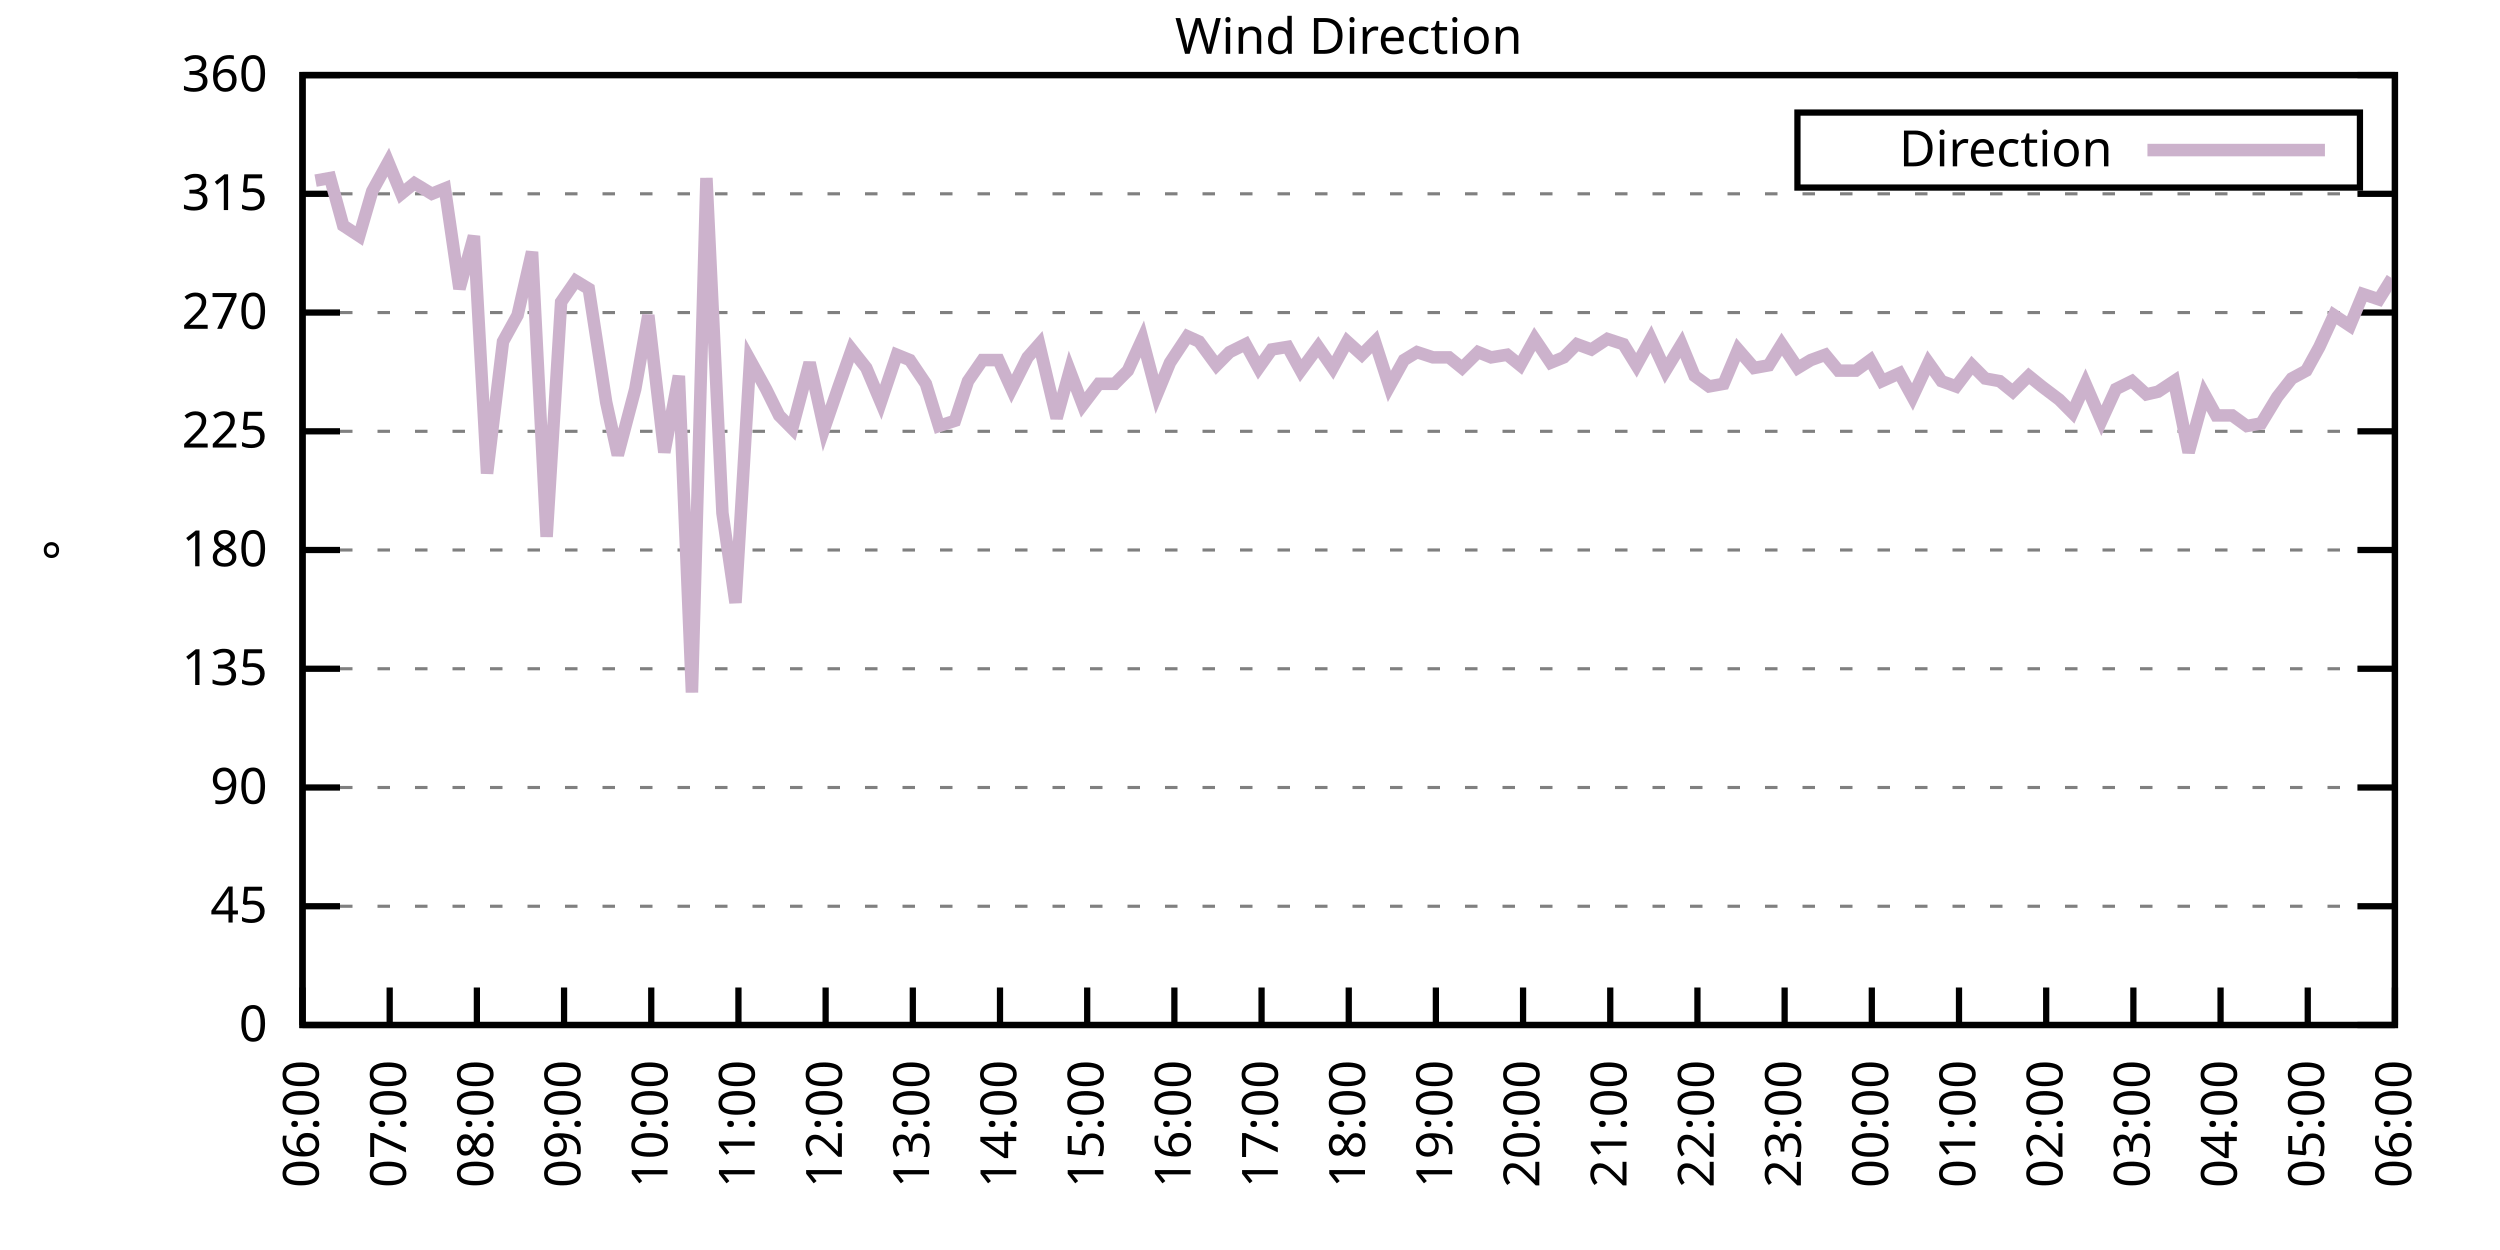
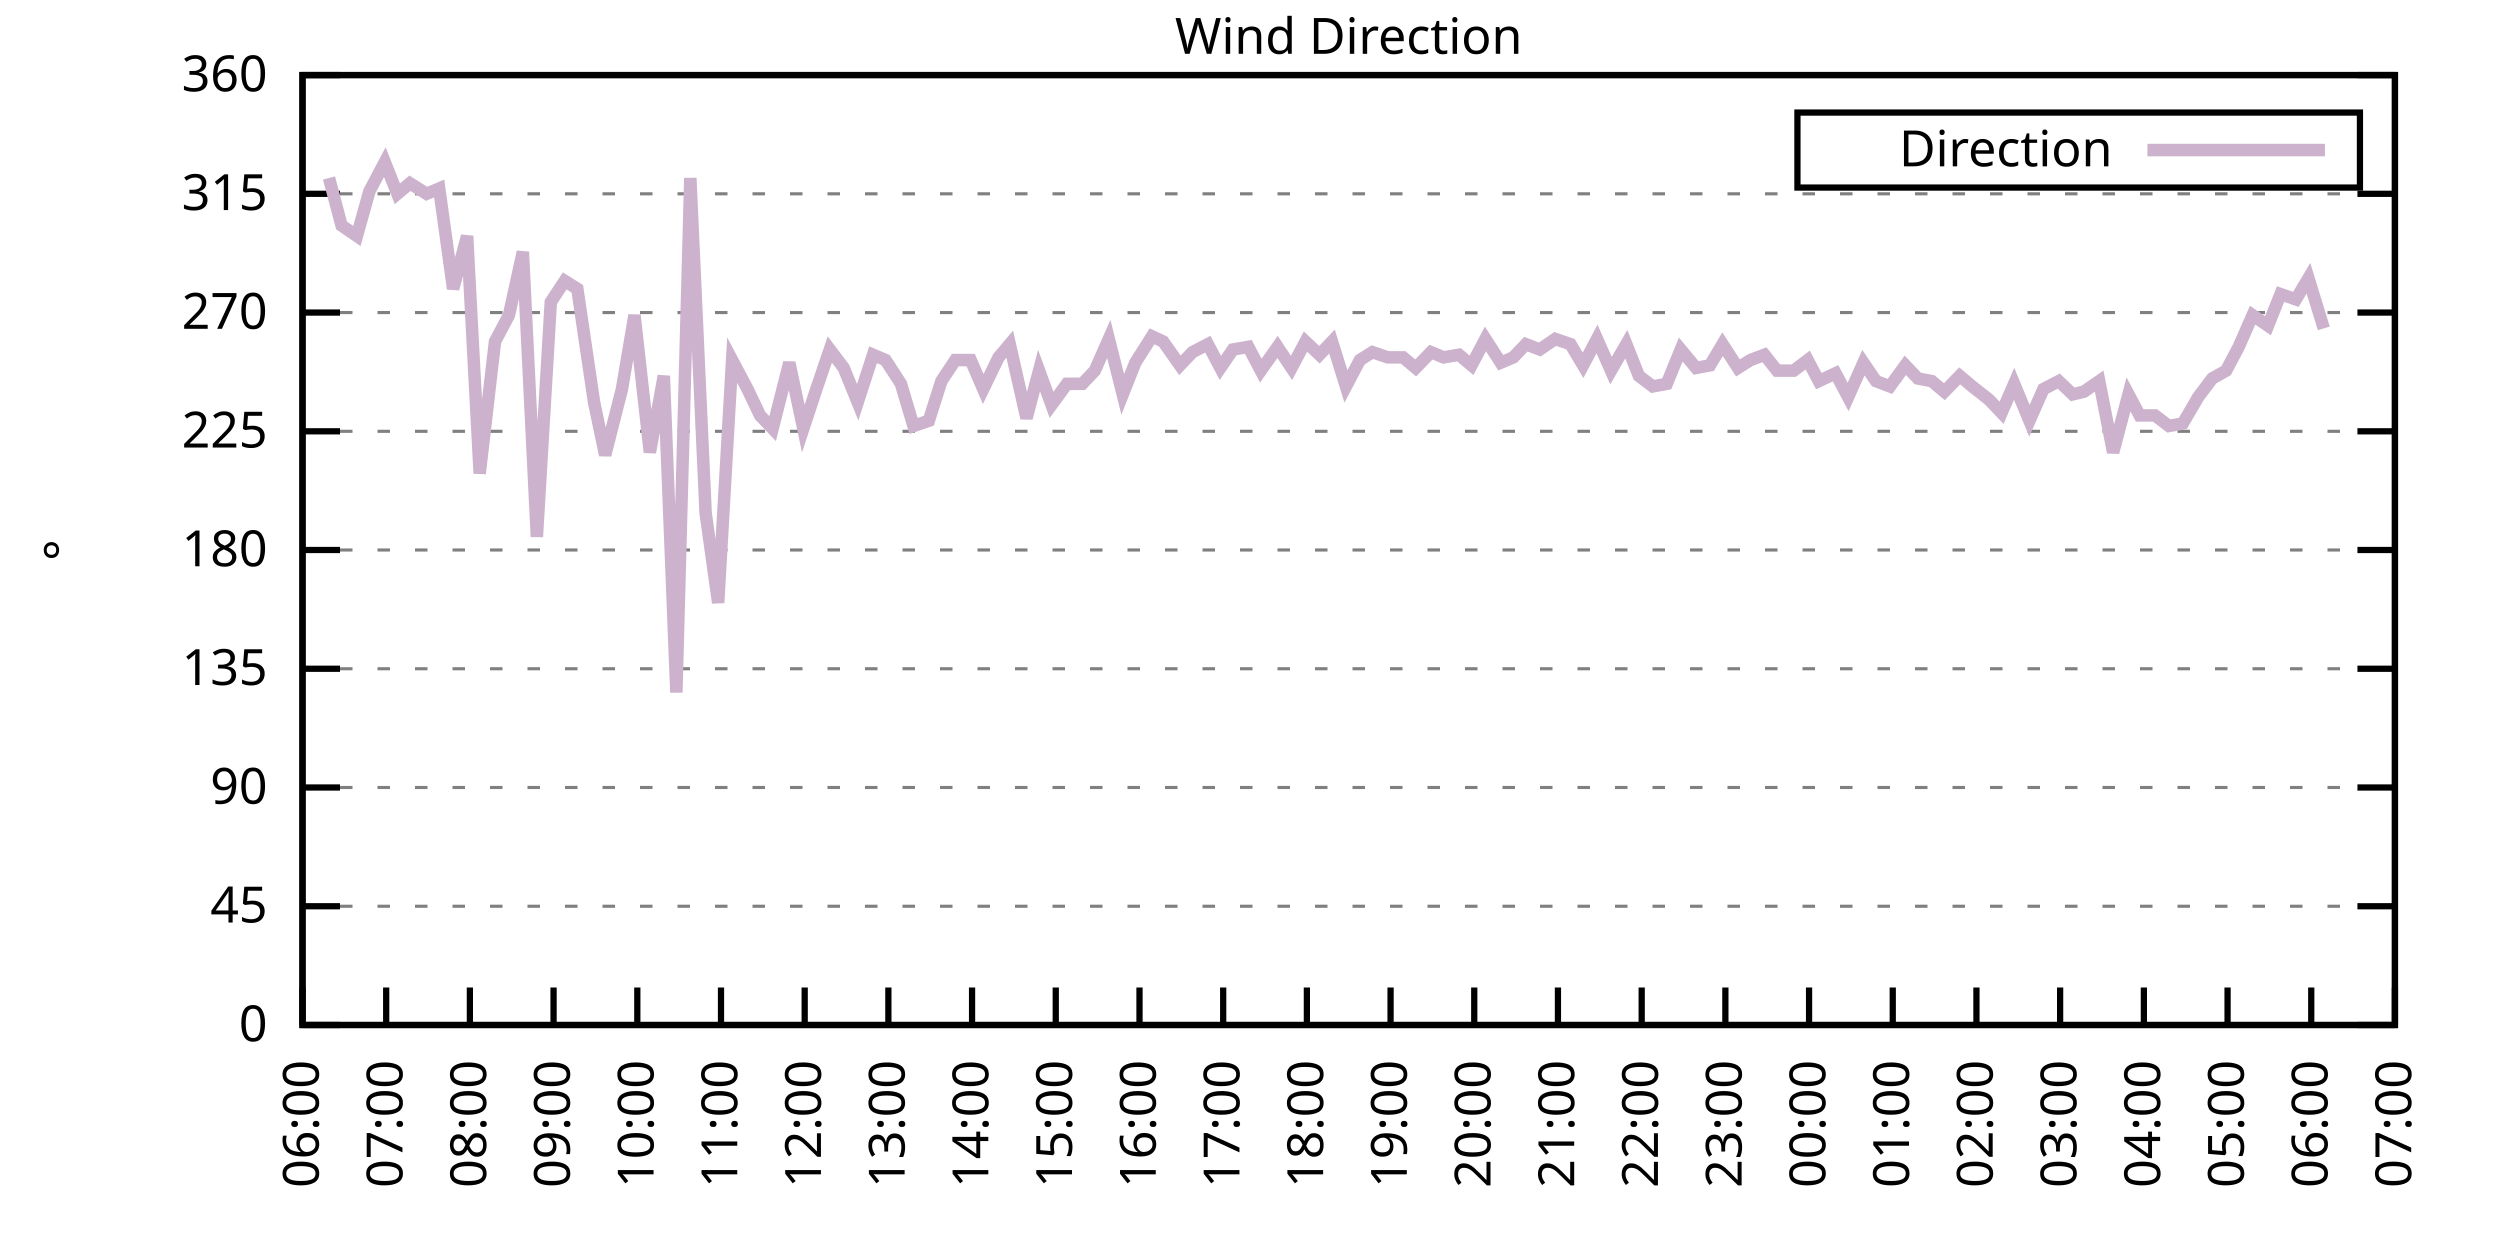
<svg xmlns="http://www.w3.org/2000/svg" xmlns:xlink="http://www.w3.org/1999/xlink" width="400" height="200" viewBox="0 0 400 200">
  <g id="gnuplot_canvas">
    <rect x="0" y="0" width="400" height="200" fill="none" />
    <defs>
      <circle id="gpDot" r="0.5" stroke-width="0.5" stroke="currentColor" />
      <path id="gpPt0" stroke-width="0.333" stroke="currentColor" d="M-1,0 h2 M0,-1 v2" />
      <path id="gpPt1" stroke-width="0.333" stroke="currentColor" d="M-1,-1 L1,1 M1,-1 L-1,1" />
      <path id="gpPt2" stroke-width="0.333" stroke="currentColor" d="M-1,0 L1,0 M0,-1 L0,1 M-1,-1 L1,1 M-1,1 L1,-1" />
      <rect id="gpPt3" stroke-width="0.333" stroke="currentColor" x="-1" y="-1" width="2" height="2" />
      <rect id="gpPt4" stroke-width="0.333" stroke="currentColor" fill="currentColor" x="-1" y="-1" width="2" height="2" />
      <circle id="gpPt5" stroke-width="0.333" stroke="currentColor" cx="0" cy="0" r="1" />
      <use xlink:href="#gpPt5" id="gpPt6" fill="currentColor" stroke="none" />
      <path id="gpPt7" stroke-width="0.333" stroke="currentColor" d="M0,-1.33 L-1.33,0.67 L1.33,0.67 z" />
      <use xlink:href="#gpPt7" id="gpPt8" fill="currentColor" stroke="none" />
      <use xlink:href="#gpPt7" id="gpPt9" stroke="currentColor" transform="rotate(180)" />
      <use xlink:href="#gpPt9" id="gpPt10" fill="currentColor" stroke="none" />
      <use xlink:href="#gpPt3" id="gpPt11" stroke="currentColor" transform="rotate(45)" />
      <use xlink:href="#gpPt11" id="gpPt12" fill="currentColor" stroke="none" />
      <path id="gpPt13" stroke-width="0.333" stroke="currentColor" d="M0,1.330 L1.265,0.411 L0.782,-1.067 L-0.782,-1.076 L-1.265,0.411 z" />
      <use xlink:href="#gpPt13" id="gpPt14" fill="currentColor" stroke="none" />
      <filter id="textbox" filterUnits="objectBoundingBox" x="0" y="0" height="1" width="1">
        <feFlood flood-color="white" flood-opacity="1" result="bgnd" />
        <feComposite in="SourceGraphic" in2="bgnd" operator="atop" />
      </filter>
      <filter id="greybox" filterUnits="objectBoundingBox" x="0" y="0" height="1" width="1">
        <feFlood flood-color="lightgrey" flood-opacity="1" result="grey" />
        <feComposite in="SourceGraphic" in2="grey" operator="atop" />
      </filter>
    </defs>
    <g fill="none" color="white" stroke="currentColor" stroke-width="1.00" stroke-linecap="butt" stroke-linejoin="miter">
</g>
    <g fill="none" color="black" stroke="currentColor" stroke-width="1.00" stroke-linecap="butt" stroke-linejoin="miter">
      <g stroke="none" shape-rendering="crispEdges">
        <polygon fill="rgb(255, 255, 255)" points="48.40,164.00 383.18,164.00 383.18,12.02 48.40,12.02 " />
      </g>
    </g>
    <g fill="none" color="black" stroke="currentColor" stroke-width="1.00" stroke-linecap="butt" stroke-linejoin="miter">
</g>
    <g fill="none" color="black" stroke="black" stroke-width="0.50" stroke-linecap="butt" stroke-linejoin="miter">
</g>
    <g fill="none" color="gray" stroke="currentColor" stroke-width="0.50" stroke-linecap="butt" stroke-linejoin="miter">
      <path stroke="gray" stroke-dasharray="2,4" class="gridline" d="M48.40,164.00 L383.19,164.00  " />
    </g>
    <g fill="none" color="gray" stroke="gray" stroke-width="1.00" stroke-linecap="butt" stroke-linejoin="miter">
</g>
    <g fill="none" color="black" stroke="currentColor" stroke-width="1.00" stroke-linecap="butt" stroke-linejoin="miter">
      <path stroke="black" d="M48.40,164.00 L54.40,164.00 M383.19,164.00 L377.19,164.00  " />
      <g transform="translate(42.80,166.60)" stroke="none" fill="black" font-family="Sans" font-size="8.00" text-anchor="end">
        <text>
          <tspan font-family="Sans"> 0</tspan>
        </text>
      </g>
    </g>
    <g fill="none" color="black" stroke="currentColor" stroke-width="1.00" stroke-linecap="butt" stroke-linejoin="miter">
</g>
    <g fill="none" color="black" stroke="black" stroke-width="0.50" stroke-linecap="butt" stroke-linejoin="miter">
</g>
    <g fill="none" color="gray" stroke="currentColor" stroke-width="0.50" stroke-linecap="butt" stroke-linejoin="miter">
      <path stroke="gray" stroke-dasharray="2,4" class="gridline" d="M48.40,145.00 L383.19,145.00  " />
    </g>
    <g fill="none" color="gray" stroke="gray" stroke-width="1.00" stroke-linecap="butt" stroke-linejoin="miter">
</g>
    <g fill="none" color="black" stroke="currentColor" stroke-width="1.00" stroke-linecap="butt" stroke-linejoin="miter">
      <path stroke="black" d="M48.40,145.00 L54.40,145.00 M383.19,145.00 L377.19,145.00  " />
      <g transform="translate(42.80,147.60)" stroke="none" fill="black" font-family="Sans" font-size="8.00" text-anchor="end">
        <text>
          <tspan font-family="Sans"> 45</tspan>
        </text>
      </g>
    </g>
    <g fill="none" color="black" stroke="currentColor" stroke-width="1.00" stroke-linecap="butt" stroke-linejoin="miter">
</g>
    <g fill="none" color="black" stroke="black" stroke-width="0.50" stroke-linecap="butt" stroke-linejoin="miter">
</g>
    <g fill="none" color="gray" stroke="currentColor" stroke-width="0.50" stroke-linecap="butt" stroke-linejoin="miter">
      <path stroke="gray" stroke-dasharray="2,4" class="gridline" d="M48.40,126.00 L383.19,126.00  " />
    </g>
    <g fill="none" color="gray" stroke="gray" stroke-width="1.00" stroke-linecap="butt" stroke-linejoin="miter">
</g>
    <g fill="none" color="black" stroke="currentColor" stroke-width="1.00" stroke-linecap="butt" stroke-linejoin="miter">
      <path stroke="black" d="M48.40,126.00 L54.40,126.00 M383.19,126.00 L377.19,126.00  " />
      <g transform="translate(42.80,128.60)" stroke="none" fill="black" font-family="Sans" font-size="8.00" text-anchor="end">
        <text>
          <tspan font-family="Sans"> 90</tspan>
        </text>
      </g>
    </g>
    <g fill="none" color="black" stroke="currentColor" stroke-width="1.00" stroke-linecap="butt" stroke-linejoin="miter">
</g>
    <g fill="none" color="black" stroke="black" stroke-width="0.50" stroke-linecap="butt" stroke-linejoin="miter">
</g>
    <g fill="none" color="gray" stroke="currentColor" stroke-width="0.50" stroke-linecap="butt" stroke-linejoin="miter">
      <path stroke="gray" stroke-dasharray="2,4" class="gridline" d="M48.40,107.00 L383.19,107.00  " />
    </g>
    <g fill="none" color="gray" stroke="gray" stroke-width="1.00" stroke-linecap="butt" stroke-linejoin="miter">
</g>
    <g fill="none" color="black" stroke="currentColor" stroke-width="1.00" stroke-linecap="butt" stroke-linejoin="miter">
      <path stroke="black" d="M48.40,107.00 L54.40,107.00 M383.19,107.00 L377.19,107.00  " />
      <g transform="translate(42.80,109.60)" stroke="none" fill="black" font-family="Sans" font-size="8.00" text-anchor="end">
        <text>
          <tspan font-family="Sans"> 135</tspan>
        </text>
      </g>
    </g>
    <g fill="none" color="black" stroke="currentColor" stroke-width="1.00" stroke-linecap="butt" stroke-linejoin="miter">
</g>
    <g fill="none" color="black" stroke="black" stroke-width="0.50" stroke-linecap="butt" stroke-linejoin="miter">
</g>
    <g fill="none" color="gray" stroke="currentColor" stroke-width="0.50" stroke-linecap="butt" stroke-linejoin="miter">
      <path stroke="gray" stroke-dasharray="2,4" class="gridline" d="M48.40,88.00 L383.19,88.00  " />
    </g>
    <g fill="none" color="gray" stroke="gray" stroke-width="1.00" stroke-linecap="butt" stroke-linejoin="miter">
</g>
    <g fill="none" color="black" stroke="currentColor" stroke-width="1.00" stroke-linecap="butt" stroke-linejoin="miter">
      <path stroke="black" d="M48.40,88.00 L54.40,88.00 M383.19,88.00 L377.19,88.00  " />
      <g transform="translate(42.80,90.60)" stroke="none" fill="black" font-family="Sans" font-size="8.00" text-anchor="end">
        <text>
          <tspan font-family="Sans"> 180</tspan>
        </text>
      </g>
    </g>
    <g fill="none" color="black" stroke="currentColor" stroke-width="1.00" stroke-linecap="butt" stroke-linejoin="miter">
</g>
    <g fill="none" color="black" stroke="black" stroke-width="0.50" stroke-linecap="butt" stroke-linejoin="miter">
</g>
    <g fill="none" color="gray" stroke="currentColor" stroke-width="0.50" stroke-linecap="butt" stroke-linejoin="miter">
      <path stroke="gray" stroke-dasharray="2,4" class="gridline" d="M48.40,69.01 L383.19,69.01  " />
    </g>
    <g fill="none" color="gray" stroke="gray" stroke-width="1.00" stroke-linecap="butt" stroke-linejoin="miter">
</g>
    <g fill="none" color="black" stroke="currentColor" stroke-width="1.00" stroke-linecap="butt" stroke-linejoin="miter">
      <path stroke="black" d="M48.40,69.01 L54.40,69.01 M383.19,69.01 L377.19,69.01  " />
      <g transform="translate(42.80,71.61)" stroke="none" fill="black" font-family="Sans" font-size="8.00" text-anchor="end">
        <text>
          <tspan font-family="Sans"> 225</tspan>
        </text>
      </g>
    </g>
    <g fill="none" color="black" stroke="currentColor" stroke-width="1.00" stroke-linecap="butt" stroke-linejoin="miter">
</g>
    <g fill="none" color="black" stroke="black" stroke-width="0.50" stroke-linecap="butt" stroke-linejoin="miter">
</g>
    <g fill="none" color="gray" stroke="currentColor" stroke-width="0.50" stroke-linecap="butt" stroke-linejoin="miter">
      <path stroke="gray" stroke-dasharray="2,4" class="gridline" d="M48.40,50.01 L383.19,50.01  " />
    </g>
    <g fill="none" color="gray" stroke="gray" stroke-width="1.00" stroke-linecap="butt" stroke-linejoin="miter">
</g>
    <g fill="none" color="black" stroke="currentColor" stroke-width="1.00" stroke-linecap="butt" stroke-linejoin="miter">
      <path stroke="black" d="M48.40,50.01 L54.40,50.01 M383.19,50.01 L377.19,50.01  " />
      <g transform="translate(42.80,52.61)" stroke="none" fill="black" font-family="Sans" font-size="8.00" text-anchor="end">
        <text>
          <tspan font-family="Sans"> 270</tspan>
        </text>
      </g>
    </g>
    <g fill="none" color="black" stroke="currentColor" stroke-width="1.00" stroke-linecap="butt" stroke-linejoin="miter">
</g>
    <g fill="none" color="black" stroke="black" stroke-width="0.50" stroke-linecap="butt" stroke-linejoin="miter">
</g>
    <g fill="none" color="gray" stroke="currentColor" stroke-width="0.50" stroke-linecap="butt" stroke-linejoin="miter">
      <path stroke="gray" stroke-dasharray="2,4" class="gridline" d="M48.40,31.01 L383.19,31.01  " />
    </g>
    <g fill="none" color="gray" stroke="gray" stroke-width="1.00" stroke-linecap="butt" stroke-linejoin="miter">
</g>
    <g fill="none" color="black" stroke="currentColor" stroke-width="1.00" stroke-linecap="butt" stroke-linejoin="miter">
      <path stroke="black" d="M48.40,31.01 L54.40,31.01 M383.19,31.01 L377.19,31.01  " />
      <g transform="translate(42.80,33.61)" stroke="none" fill="black" font-family="Sans" font-size="8.00" text-anchor="end">
        <text>
          <tspan font-family="Sans"> 315</tspan>
        </text>
      </g>
    </g>
    <g fill="none" color="black" stroke="currentColor" stroke-width="1.00" stroke-linecap="butt" stroke-linejoin="miter">
</g>
    <g fill="none" color="black" stroke="black" stroke-width="0.50" stroke-linecap="butt" stroke-linejoin="miter">
</g>
    <g fill="none" color="gray" stroke="currentColor" stroke-width="0.50" stroke-linecap="butt" stroke-linejoin="miter">
      <path stroke="gray" stroke-dasharray="2,4" class="gridline" d="M48.40,12.01 L383.19,12.01  " />
    </g>
    <g fill="none" color="gray" stroke="gray" stroke-width="1.00" stroke-linecap="butt" stroke-linejoin="miter">
</g>
    <g fill="none" color="black" stroke="currentColor" stroke-width="1.00" stroke-linecap="butt" stroke-linejoin="miter">
      <path stroke="black" d="M48.40,12.01 L54.40,12.01 M383.19,12.01 L377.19,12.01  " />
      <g transform="translate(42.80,14.61)" stroke="none" fill="black" font-family="Sans" font-size="8.00" text-anchor="end">
        <text>
          <tspan font-family="Sans"> 360</tspan>
        </text>
      </g>
    </g>
    <g fill="none" color="black" stroke="currentColor" stroke-width="1.00" stroke-linecap="butt" stroke-linejoin="miter">
      <path stroke="black" d="M48.40,164.00 L48.40,158.00  " />
      <g transform="translate(51.00,169.60) rotate(270.00)" stroke="none" fill="black" font-family="Sans" font-size="8.00" text-anchor="end">
        <text>
          <tspan font-family="Sans">06:00</tspan>
        </text>
      </g>
    </g>
    <g fill="none" color="black" stroke="currentColor" stroke-width="1.00" stroke-linecap="butt" stroke-linejoin="miter">
-       <path stroke="black" d="M62.35,164.00 L62.35,158.00  " />
-       <g transform="translate(64.95,169.60) rotate(270.00)" stroke="none" fill="black" font-family="Sans" font-size="8.00" text-anchor="end">
+       <path stroke="black" d="M61.79,164.00 L61.79,158.00  " />
+       <g transform="translate(64.39,169.60) rotate(270.00)" stroke="none" fill="black" font-family="Sans" font-size="8.00" text-anchor="end">
        <text>
          <tspan font-family="Sans">07:00</tspan>
        </text>
      </g>
    </g>
    <g fill="none" color="black" stroke="currentColor" stroke-width="1.00" stroke-linecap="butt" stroke-linejoin="miter">
-       <path stroke="black" d="M76.30,164.00 L76.30,158.00  " />
-       <g transform="translate(78.90,169.60) rotate(270.00)" stroke="none" fill="black" font-family="Sans" font-size="8.00" text-anchor="end">
+       <path stroke="black" d="M75.18,164.00 L75.18,158.00  " />
+       <g transform="translate(77.78,169.60) rotate(270.00)" stroke="none" fill="black" font-family="Sans" font-size="8.00" text-anchor="end">
        <text>
          <tspan font-family="Sans">08:00</tspan>
        </text>
      </g>
    </g>
    <g fill="none" color="black" stroke="currentColor" stroke-width="1.00" stroke-linecap="butt" stroke-linejoin="miter">
-       <path stroke="black" d="M90.25,164.00 L90.25,158.00  " />
-       <g transform="translate(92.85,169.60) rotate(270.00)" stroke="none" fill="black" font-family="Sans" font-size="8.00" text-anchor="end">
+       <path stroke="black" d="M88.57,164.00 L88.57,158.00  " />
+       <g transform="translate(91.17,169.60) rotate(270.00)" stroke="none" fill="black" font-family="Sans" font-size="8.00" text-anchor="end">
        <text>
          <tspan font-family="Sans">09:00</tspan>
        </text>
      </g>
    </g>
    <g fill="none" color="black" stroke="currentColor" stroke-width="1.00" stroke-linecap="butt" stroke-linejoin="miter">
-       <path stroke="black" d="M104.20,164.00 L104.20,158.00  " />
-       <g transform="translate(106.80,169.60) rotate(270.00)" stroke="none" fill="black" font-family="Sans" font-size="8.00" text-anchor="end">
+       <path stroke="black" d="M101.97,164.00 L101.97,158.00  " />
+       <g transform="translate(104.57,169.60) rotate(270.00)" stroke="none" fill="black" font-family="Sans" font-size="8.00" text-anchor="end">
        <text>
          <tspan font-family="Sans">10:00</tspan>
        </text>
      </g>
    </g>
    <g fill="none" color="black" stroke="currentColor" stroke-width="1.00" stroke-linecap="butt" stroke-linejoin="miter">
-       <path stroke="black" d="M118.15,164.00 L118.15,158.00  " />
-       <g transform="translate(120.75,169.60) rotate(270.00)" stroke="none" fill="black" font-family="Sans" font-size="8.00" text-anchor="end">
+       <path stroke="black" d="M115.36,164.00 L115.36,158.00  " />
+       <g transform="translate(117.96,169.60) rotate(270.00)" stroke="none" fill="black" font-family="Sans" font-size="8.00" text-anchor="end">
        <text>
          <tspan font-family="Sans">11:00</tspan>
        </text>
      </g>
    </g>
    <g fill="none" color="black" stroke="currentColor" stroke-width="1.00" stroke-linecap="butt" stroke-linejoin="miter">
-       <path stroke="black" d="M132.10,164.00 L132.10,158.00  " />
-       <g transform="translate(134.70,169.60) rotate(270.00)" stroke="none" fill="black" font-family="Sans" font-size="8.00" text-anchor="end">
+       <path stroke="black" d="M128.75,164.00 L128.75,158.00  " />
+       <g transform="translate(131.35,169.60) rotate(270.00)" stroke="none" fill="black" font-family="Sans" font-size="8.00" text-anchor="end">
        <text>
          <tspan font-family="Sans">12:00</tspan>
        </text>
      </g>
    </g>
    <g fill="none" color="black" stroke="currentColor" stroke-width="1.00" stroke-linecap="butt" stroke-linejoin="miter">
-       <path stroke="black" d="M146.05,164.00 L146.05,158.00  " />
-       <g transform="translate(148.65,169.60) rotate(270.00)" stroke="none" fill="black" font-family="Sans" font-size="8.00" text-anchor="end">
+       <path stroke="black" d="M142.14,164.00 L142.14,158.00  " />
+       <g transform="translate(144.74,169.60) rotate(270.00)" stroke="none" fill="black" font-family="Sans" font-size="8.00" text-anchor="end">
        <text>
          <tspan font-family="Sans">13:00</tspan>
        </text>
      </g>
    </g>
    <g fill="none" color="black" stroke="currentColor" stroke-width="1.00" stroke-linecap="butt" stroke-linejoin="miter">
-       <path stroke="black" d="M160.00,164.00 L160.00,158.00  " />
-       <g transform="translate(162.60,169.60) rotate(270.00)" stroke="none" fill="black" font-family="Sans" font-size="8.00" text-anchor="end">
+       <path stroke="black" d="M155.53,164.00 L155.53,158.00  " />
+       <g transform="translate(158.13,169.60) rotate(270.00)" stroke="none" fill="black" font-family="Sans" font-size="8.00" text-anchor="end">
        <text>
          <tspan font-family="Sans">14:00</tspan>
        </text>
      </g>
    </g>
    <g fill="none" color="black" stroke="currentColor" stroke-width="1.00" stroke-linecap="butt" stroke-linejoin="miter">
-       <path stroke="black" d="M173.95,164.00 L173.95,158.00  " />
-       <g transform="translate(176.55,169.60) rotate(270.00)" stroke="none" fill="black" font-family="Sans" font-size="8.00" text-anchor="end">
+       <path stroke="black" d="M168.92,164.00 L168.92,158.00  " />
+       <g transform="translate(171.52,169.60) rotate(270.00)" stroke="none" fill="black" font-family="Sans" font-size="8.00" text-anchor="end">
        <text>
          <tspan font-family="Sans">15:00</tspan>
        </text>
      </g>
    </g>
    <g fill="none" color="black" stroke="currentColor" stroke-width="1.00" stroke-linecap="butt" stroke-linejoin="miter">
-       <path stroke="black" d="M187.90,164.00 L187.90,158.00  " />
-       <g transform="translate(190.50,169.60) rotate(270.00)" stroke="none" fill="black" font-family="Sans" font-size="8.00" text-anchor="end">
+       <path stroke="black" d="M182.32,164.00 L182.32,158.00  " />
+       <g transform="translate(184.92,169.60) rotate(270.00)" stroke="none" fill="black" font-family="Sans" font-size="8.00" text-anchor="end">
        <text>
          <tspan font-family="Sans">16:00</tspan>
        </text>
      </g>
    </g>
    <g fill="none" color="black" stroke="currentColor" stroke-width="1.00" stroke-linecap="butt" stroke-linejoin="miter">
-       <path stroke="black" d="M201.85,164.00 L201.85,158.00  " />
-       <g transform="translate(204.45,169.60) rotate(270.00)" stroke="none" fill="black" font-family="Sans" font-size="8.00" text-anchor="end">
+       <path stroke="black" d="M195.71,164.00 L195.71,158.00  " />
+       <g transform="translate(198.31,169.60) rotate(270.00)" stroke="none" fill="black" font-family="Sans" font-size="8.00" text-anchor="end">
        <text>
          <tspan font-family="Sans">17:00</tspan>
        </text>
      </g>
    </g>
    <g fill="none" color="black" stroke="currentColor" stroke-width="1.00" stroke-linecap="butt" stroke-linejoin="miter">
-       <path stroke="black" d="M215.80,164.00 L215.80,158.00  " />
-       <g transform="translate(218.40,169.60) rotate(270.00)" stroke="none" fill="black" font-family="Sans" font-size="8.00" text-anchor="end">
+       <path stroke="black" d="M209.10,164.00 L209.10,158.00  " />
+       <g transform="translate(211.70,169.60) rotate(270.00)" stroke="none" fill="black" font-family="Sans" font-size="8.00" text-anchor="end">
        <text>
          <tspan font-family="Sans">18:00</tspan>
        </text>
      </g>
    </g>
    <g fill="none" color="black" stroke="currentColor" stroke-width="1.00" stroke-linecap="butt" stroke-linejoin="miter">
-       <path stroke="black" d="M229.74,164.00 L229.74,158.00  " />
-       <g transform="translate(232.34,169.60) rotate(270.00)" stroke="none" fill="black" font-family="Sans" font-size="8.00" text-anchor="end">
+       <path stroke="black" d="M222.49,164.00 L222.49,158.00  " />
+       <g transform="translate(225.09,169.60) rotate(270.00)" stroke="none" fill="black" font-family="Sans" font-size="8.00" text-anchor="end">
        <text>
          <tspan font-family="Sans">19:00</tspan>
        </text>
      </g>
    </g>
    <g fill="none" color="black" stroke="currentColor" stroke-width="1.00" stroke-linecap="butt" stroke-linejoin="miter">
-       <path stroke="black" d="M243.69,164.00 L243.69,158.00  " />
-       <g transform="translate(246.29,169.60) rotate(270.00)" stroke="none" fill="black" font-family="Sans" font-size="8.00" text-anchor="end">
+       <path stroke="black" d="M235.88,164.00 L235.88,158.00  " />
+       <g transform="translate(238.48,169.60) rotate(270.00)" stroke="none" fill="black" font-family="Sans" font-size="8.00" text-anchor="end">
        <text>
          <tspan font-family="Sans">20:00</tspan>
        </text>
      </g>
    </g>
    <g fill="none" color="black" stroke="currentColor" stroke-width="1.00" stroke-linecap="butt" stroke-linejoin="miter">
-       <path stroke="black" d="M257.64,164.00 L257.64,158.00  " />
-       <g transform="translate(260.24,169.60) rotate(270.00)" stroke="none" fill="black" font-family="Sans" font-size="8.00" text-anchor="end">
+       <path stroke="black" d="M249.27,164.00 L249.27,158.00  " />
+       <g transform="translate(251.87,169.60) rotate(270.00)" stroke="none" fill="black" font-family="Sans" font-size="8.00" text-anchor="end">
        <text>
          <tspan font-family="Sans">21:00</tspan>
        </text>
      </g>
    </g>
    <g fill="none" color="black" stroke="currentColor" stroke-width="1.00" stroke-linecap="butt" stroke-linejoin="miter">
-       <path stroke="black" d="M271.59,164.00 L271.59,158.00  " />
-       <g transform="translate(274.19,169.60) rotate(270.00)" stroke="none" fill="black" font-family="Sans" font-size="8.00" text-anchor="end">
+       <path stroke="black" d="M262.67,164.00 L262.67,158.00  " />
+       <g transform="translate(265.27,169.60) rotate(270.00)" stroke="none" fill="black" font-family="Sans" font-size="8.00" text-anchor="end">
        <text>
          <tspan font-family="Sans">22:00</tspan>
        </text>
      </g>
    </g>
    <g fill="none" color="black" stroke="currentColor" stroke-width="1.00" stroke-linecap="butt" stroke-linejoin="miter">
-       <path stroke="black" d="M285.54,164.00 L285.54,158.00  " />
-       <g transform="translate(288.14,169.60) rotate(270.00)" stroke="none" fill="black" font-family="Sans" font-size="8.00" text-anchor="end">
+       <path stroke="black" d="M276.06,164.00 L276.06,158.00  " />
+       <g transform="translate(278.66,169.60) rotate(270.00)" stroke="none" fill="black" font-family="Sans" font-size="8.00" text-anchor="end">
        <text>
          <tspan font-family="Sans">23:00</tspan>
        </text>
      </g>
    </g>
    <g fill="none" color="black" stroke="currentColor" stroke-width="1.00" stroke-linecap="butt" stroke-linejoin="miter">
-       <path stroke="black" d="M299.49,164.00 L299.49,158.00  " />
-       <g transform="translate(302.09,169.60) rotate(270.00)" stroke="none" fill="black" font-family="Sans" font-size="8.00" text-anchor="end">
+       <path stroke="black" d="M289.45,164.00 L289.45,158.00  " />
+       <g transform="translate(292.05,169.60) rotate(270.00)" stroke="none" fill="black" font-family="Sans" font-size="8.00" text-anchor="end">
        <text>
          <tspan font-family="Sans">00:00</tspan>
        </text>
      </g>
    </g>
    <g fill="none" color="black" stroke="currentColor" stroke-width="1.00" stroke-linecap="butt" stroke-linejoin="miter">
-       <path stroke="black" d="M313.44,164.00 L313.44,158.00  " />
-       <g transform="translate(316.04,169.60) rotate(270.00)" stroke="none" fill="black" font-family="Sans" font-size="8.00" text-anchor="end">
+       <path stroke="black" d="M302.84,164.00 L302.84,158.00  " />
+       <g transform="translate(305.44,169.60) rotate(270.00)" stroke="none" fill="black" font-family="Sans" font-size="8.00" text-anchor="end">
        <text>
          <tspan font-family="Sans">01:00</tspan>
        </text>
      </g>
    </g>
    <g fill="none" color="black" stroke="currentColor" stroke-width="1.00" stroke-linecap="butt" stroke-linejoin="miter">
-       <path stroke="black" d="M327.39,164.00 L327.39,158.00  " />
-       <g transform="translate(329.99,169.60) rotate(270.00)" stroke="none" fill="black" font-family="Sans" font-size="8.00" text-anchor="end">
+       <path stroke="black" d="M316.23,164.00 L316.23,158.00  " />
+       <g transform="translate(318.83,169.60) rotate(270.00)" stroke="none" fill="black" font-family="Sans" font-size="8.00" text-anchor="end">
        <text>
          <tspan font-family="Sans">02:00</tspan>
        </text>
      </g>
    </g>
    <g fill="none" color="black" stroke="currentColor" stroke-width="1.00" stroke-linecap="butt" stroke-linejoin="miter">
-       <path stroke="black" d="M341.34,164.00 L341.34,158.00  " />
-       <g transform="translate(343.94,169.60) rotate(270.00)" stroke="none" fill="black" font-family="Sans" font-size="8.00" text-anchor="end">
+       <path stroke="black" d="M329.62,164.00 L329.62,158.00  " />
+       <g transform="translate(332.22,169.60) rotate(270.00)" stroke="none" fill="black" font-family="Sans" font-size="8.00" text-anchor="end">
        <text>
          <tspan font-family="Sans">03:00</tspan>
        </text>
      </g>
    </g>
    <g fill="none" color="black" stroke="currentColor" stroke-width="1.00" stroke-linecap="butt" stroke-linejoin="miter">
-       <path stroke="black" d="M355.29,164.00 L355.29,158.00  " />
-       <g transform="translate(357.89,169.60) rotate(270.00)" stroke="none" fill="black" font-family="Sans" font-size="8.00" text-anchor="end">
+       <path stroke="black" d="M343.02,164.00 L343.02,158.00  " />
+       <g transform="translate(345.62,169.60) rotate(270.00)" stroke="none" fill="black" font-family="Sans" font-size="8.00" text-anchor="end">
        <text>
          <tspan font-family="Sans">04:00</tspan>
        </text>
      </g>
    </g>
    <g fill="none" color="black" stroke="currentColor" stroke-width="1.00" stroke-linecap="butt" stroke-linejoin="miter">
-       <path stroke="black" d="M369.24,164.00 L369.24,158.00  " />
-       <g transform="translate(371.84,169.60) rotate(270.00)" stroke="none" fill="black" font-family="Sans" font-size="8.00" text-anchor="end">
+       <path stroke="black" d="M356.41,164.00 L356.41,158.00  " />
+       <g transform="translate(359.01,169.60) rotate(270.00)" stroke="none" fill="black" font-family="Sans" font-size="8.00" text-anchor="end">
        <text>
          <tspan font-family="Sans">05:00</tspan>
+         </text>
+       </g>
+     </g>
+     <g fill="none" color="black" stroke="currentColor" stroke-width="1.00" stroke-linecap="butt" stroke-linejoin="miter">
+       <path stroke="black" d="M369.80,164.00 L369.80,158.00  " />
+       <g transform="translate(372.40,169.60) rotate(270.00)" stroke="none" fill="black" font-family="Sans" font-size="8.00" text-anchor="end">
+         <text>
+           <tspan font-family="Sans">06:00</tspan>
        </text>
      </g>
    </g>
    <g fill="none" color="black" stroke="currentColor" stroke-width="1.00" stroke-linecap="butt" stroke-linejoin="miter">
      <path stroke="black" d="M383.19,164.00 L383.19,158.00  " />
      <g transform="translate(385.79,169.60) rotate(270.00)" stroke="none" fill="black" font-family="Sans" font-size="8.00" text-anchor="end">
        <text>
-           <tspan font-family="Sans">06:00</tspan>
+           <tspan font-family="Sans">07:00</tspan>
        </text>
      </g>
    </g>
    <g fill="none" color="black" stroke="currentColor" stroke-width="1.00" stroke-linecap="butt" stroke-linejoin="miter">
</g>
    <g fill="none" color="black" stroke="currentColor" stroke-width="1.00" stroke-linecap="butt" stroke-linejoin="miter">
      <path stroke="black" d="M48.40,12.01 L48.40,164.00 L383.19,164.00 L383.19,12.01 L48.40,12.01 Z  " />
    </g>
    <g fill="none" color="black" stroke="currentColor" stroke-width="1.00" stroke-linecap="butt" stroke-linejoin="miter">
</g>
    <g fill="none" color="black" stroke="currentColor" stroke-width="1.00" stroke-linecap="butt" stroke-linejoin="miter">
      <path stroke="black" d="M287.59,30.01 L287.59,18.01 L377.59,18.01 L377.59,30.01 L287.59,30.01 Z  " />
    </g>
    <g id="Wind_direction_plot_1">
      <g fill="none" color="white" stroke="black" stroke-width="2.00" stroke-linecap="butt" stroke-linejoin="miter">
</g>
      <g fill="none" color="black" stroke="currentColor" stroke-width="2.00" stroke-linecap="butt" stroke-linejoin="miter">
        <g transform="translate(337.99,26.61)" stroke="none" fill="black" font-family="Sans" font-size="8.00" text-anchor="end">
          <text>
            <tspan font-family="Sans">Direction</tspan>
          </text>
        </g>
      </g>
      <g fill="none" color="black" stroke="currentColor" stroke-width="2.00" stroke-linecap="butt" stroke-linejoin="miter">
-         <path stroke="rgb(204, 178, 204)" d="M343.59,24.01 L371.99,24.01 M50.49,28.90 L52.82,28.48 L54.91,36.08 L57.47,37.76 L59.56,30.59 L62.12,25.94   L64.21,31.01 L66.30,29.32 L69.09,31.01 L71.18,30.16 L73.51,46.21 L75.83,37.76 L77.93,75.76 L80.48,54.65   L82.81,50.43 L85.13,40.30 L87.46,85.89 L89.78,48.32 L92.11,44.94 L94.20,46.21 L96.99,64.36 L98.85,72.81   L101.64,62.25 L103.73,50.43 L106.29,72.38 L108.62,60.14 L110.71,110.80 L113.03,28.48 L115.59,82.09 L117.68,96.45   L120.01,57.61 L122.57,62.25 L124.66,66.47 L126.75,68.58 L129.54,58.03 L131.87,68.58 L134.19,61.83 L136.28,55.92   L138.61,58.87 L140.93,64.36 L143.49,56.76 L145.58,57.61 L148.14,61.41 L150.23,68.16 L152.79,67.32 L154.88,60.98   L157.21,57.61 L159.76,57.61 L161.86,62.25 L164.41,57.18 L166.27,55.07 L169.06,66.90 L171.16,59.30 L173.25,64.78   L175.81,61.41 L178.36,61.41 L180.46,59.30 L182.78,54.23 L185.11,63.10 L187.20,58.03 L189.99,53.81 L191.85,54.65   L194.64,58.45 L196.73,56.34 L199.29,55.07 L201.38,58.87 L203.47,55.92 L206.03,55.50 L208.12,59.30 L210.91,55.50   L213.24,58.87 L215.56,54.65 L217.89,56.76 L219.98,54.65 L222.30,61.83 L224.63,57.61 L226.72,56.34 L229.28,57.18   L231.84,57.18 L233.93,58.87 L236.49,56.34 L238.58,57.18 L241.14,56.76 L243.23,58.45 L245.55,54.23 L248.11,58.03   L250.20,57.18 L252.30,55.07 L254.62,55.92 L257.18,54.23 L259.74,55.07 L261.83,58.45 L264.15,54.23 L266.48,59.30   L269.04,55.07 L271.13,60.14 L273.45,61.83 L275.78,61.41 L278.10,55.92 L280.66,58.87 L282.99,58.45 L285.08,55.07   L287.64,58.87 L289.73,57.61 L292.05,56.76 L294.15,59.30 L296.94,59.30 L299.26,57.61 L301.12,60.98 L303.91,59.72   L306.00,63.52 L308.56,58.03 L310.65,60.98 L312.98,61.83 L315.53,58.45 L317.63,60.56 L319.95,60.98 L322.04,62.67   L324.60,60.14 L326.69,61.83 L329.48,63.94 L331.58,66.05 L333.67,61.41 L336.23,67.32 L338.55,62.25 L341.11,60.98   L343.43,63.10 L345.29,62.67 L347.85,60.98 L350.18,72.38 L352.73,63.10 L354.59,66.47 L357.15,66.47 L359.48,68.16   L361.80,67.74 L364.36,63.52 L366.68,60.56 L369.01,59.30 L371.10,55.50 L373.43,50.43 L375.98,52.12 L378.08,47.05   L380.63,47.90 L382.73,44.52  " />
+         <path stroke="rgb(204, 178, 204)" d="M343.59,24.01 L371.99,24.01 M52.64,28.48 L54.65,36.08 L57.10,37.76 L59.11,30.59 L61.57,25.94 L63.58,31.01   L65.59,29.32 L68.26,31.01 L70.27,30.16 L72.50,46.21 L74.74,37.76 L76.75,75.76 L79.20,54.65 L81.43,50.43   L83.66,40.30 L85.90,85.89 L88.13,48.32 L90.36,44.94 L92.37,46.21 L95.05,64.36 L96.83,72.81 L99.51,62.25   L101.52,50.43 L103.98,72.38 L106.21,60.14 L108.22,110.80 L110.45,28.48 L112.90,82.09 L114.91,96.45 L117.14,57.61   L119.60,62.25 L121.61,66.47 L123.62,68.58 L126.29,58.03 L128.53,68.58 L130.76,61.83 L132.77,55.92 L135.00,58.87   L137.23,64.36 L139.69,56.76 L141.69,57.61 L144.15,61.41 L146.16,68.16 L148.61,67.32 L150.62,60.98 L152.85,57.61   L155.31,57.61 L157.32,62.25 L159.77,57.18 L161.56,55.07 L164.24,66.90 L166.25,59.30 L168.25,64.78 L170.71,61.41   L173.17,61.41 L175.17,59.30 L177.41,54.23 L179.64,63.10 L181.65,58.03 L184.32,53.81 L186.11,54.65 L188.79,58.45   L190.80,56.34 L193.25,55.07 L195.26,58.87 L197.27,55.92 L199.73,55.50 L201.73,59.30 L204.41,55.50 L206.64,58.87   L208.88,54.65 L211.11,56.76 L213.12,54.65 L215.35,61.83 L217.58,57.61 L219.59,56.34 L222.04,57.18 L224.50,57.18   L226.51,58.87 L228.96,56.34 L230.97,57.18 L233.43,56.76 L235.44,58.45 L237.67,54.23 L240.12,58.03 L242.13,57.18   L244.14,55.07 L246.37,55.92 L248.83,54.23 L251.28,55.07 L253.29,58.45 L255.52,54.23 L257.76,59.30 L260.21,55.07   L262.22,60.14 L264.45,61.83 L266.68,61.41 L268.92,55.92 L271.37,58.87 L273.60,58.45 L275.61,55.07 L278.07,58.87   L280.07,57.61 L282.31,56.76 L284.32,59.30 L286.99,59.30 L289.23,57.61 L291.01,60.98 L293.69,59.72 L295.70,63.52   L298.15,58.03 L300.16,60.98 L302.39,61.83 L304.85,58.45 L306.86,60.56 L309.09,60.98 L311.10,62.67 L313.55,60.14   L315.56,61.83 L318.24,63.94 L320.25,66.05 L322.26,61.41 L324.71,67.32 L326.95,62.25 L329.40,60.98 L331.63,63.10   L333.42,62.67 L335.87,60.98 L338.10,72.38 L340.56,63.10 L342.35,66.47 L344.80,66.47 L347.03,68.16 L349.26,67.74   L351.72,63.52 L353.95,60.56 L356.18,59.30 L358.19,55.50 L360.42,50.43 L362.88,52.12 L364.89,47.05 L367.34,47.90   L369.35,44.52 L371.81,52.54  " />
      </g>
    </g>
    <g fill="none" color="black" stroke="currentColor" stroke-width="2.00" stroke-linecap="butt" stroke-linejoin="miter">
</g>
    <g fill="none" color="black" stroke="black" stroke-width="1.00" stroke-linecap="butt" stroke-linejoin="miter">
</g>
    <g fill="none" color="black" stroke="currentColor" stroke-width="1.00" stroke-linecap="butt" stroke-linejoin="miter">
      <path stroke="black" d="M48.40,12.01 L48.40,164.00 L383.19,164.00 L383.19,12.01 L48.40,12.01 Z  " />
      <g transform="translate(12.80,88.01) rotate(270.00)" stroke="none" fill="black" font-family="Sans" font-size="8.00" text-anchor="middle">
        <text>
          <tspan font-family="Sans">°</tspan>
        </text>
      </g>
    </g>
    <g fill="none" color="black" stroke="currentColor" stroke-width="1.00" stroke-linecap="butt" stroke-linejoin="miter">
</g>
    <g fill="none" color="black" stroke="currentColor" stroke-width="1.00" stroke-linecap="butt" stroke-linejoin="miter">
      <g transform="translate(215.79,8.61)" stroke="none" fill="black" font-family="Sans" font-size="8.00" text-anchor="middle">
        <text>
          <tspan font-family="Sans">Wind Direction</tspan>
        </text>
      </g>
    </g>
    <g fill="none" color="black" stroke="currentColor" stroke-width="1.00" stroke-linecap="butt" stroke-linejoin="miter">
</g>
  </g>
</svg>
